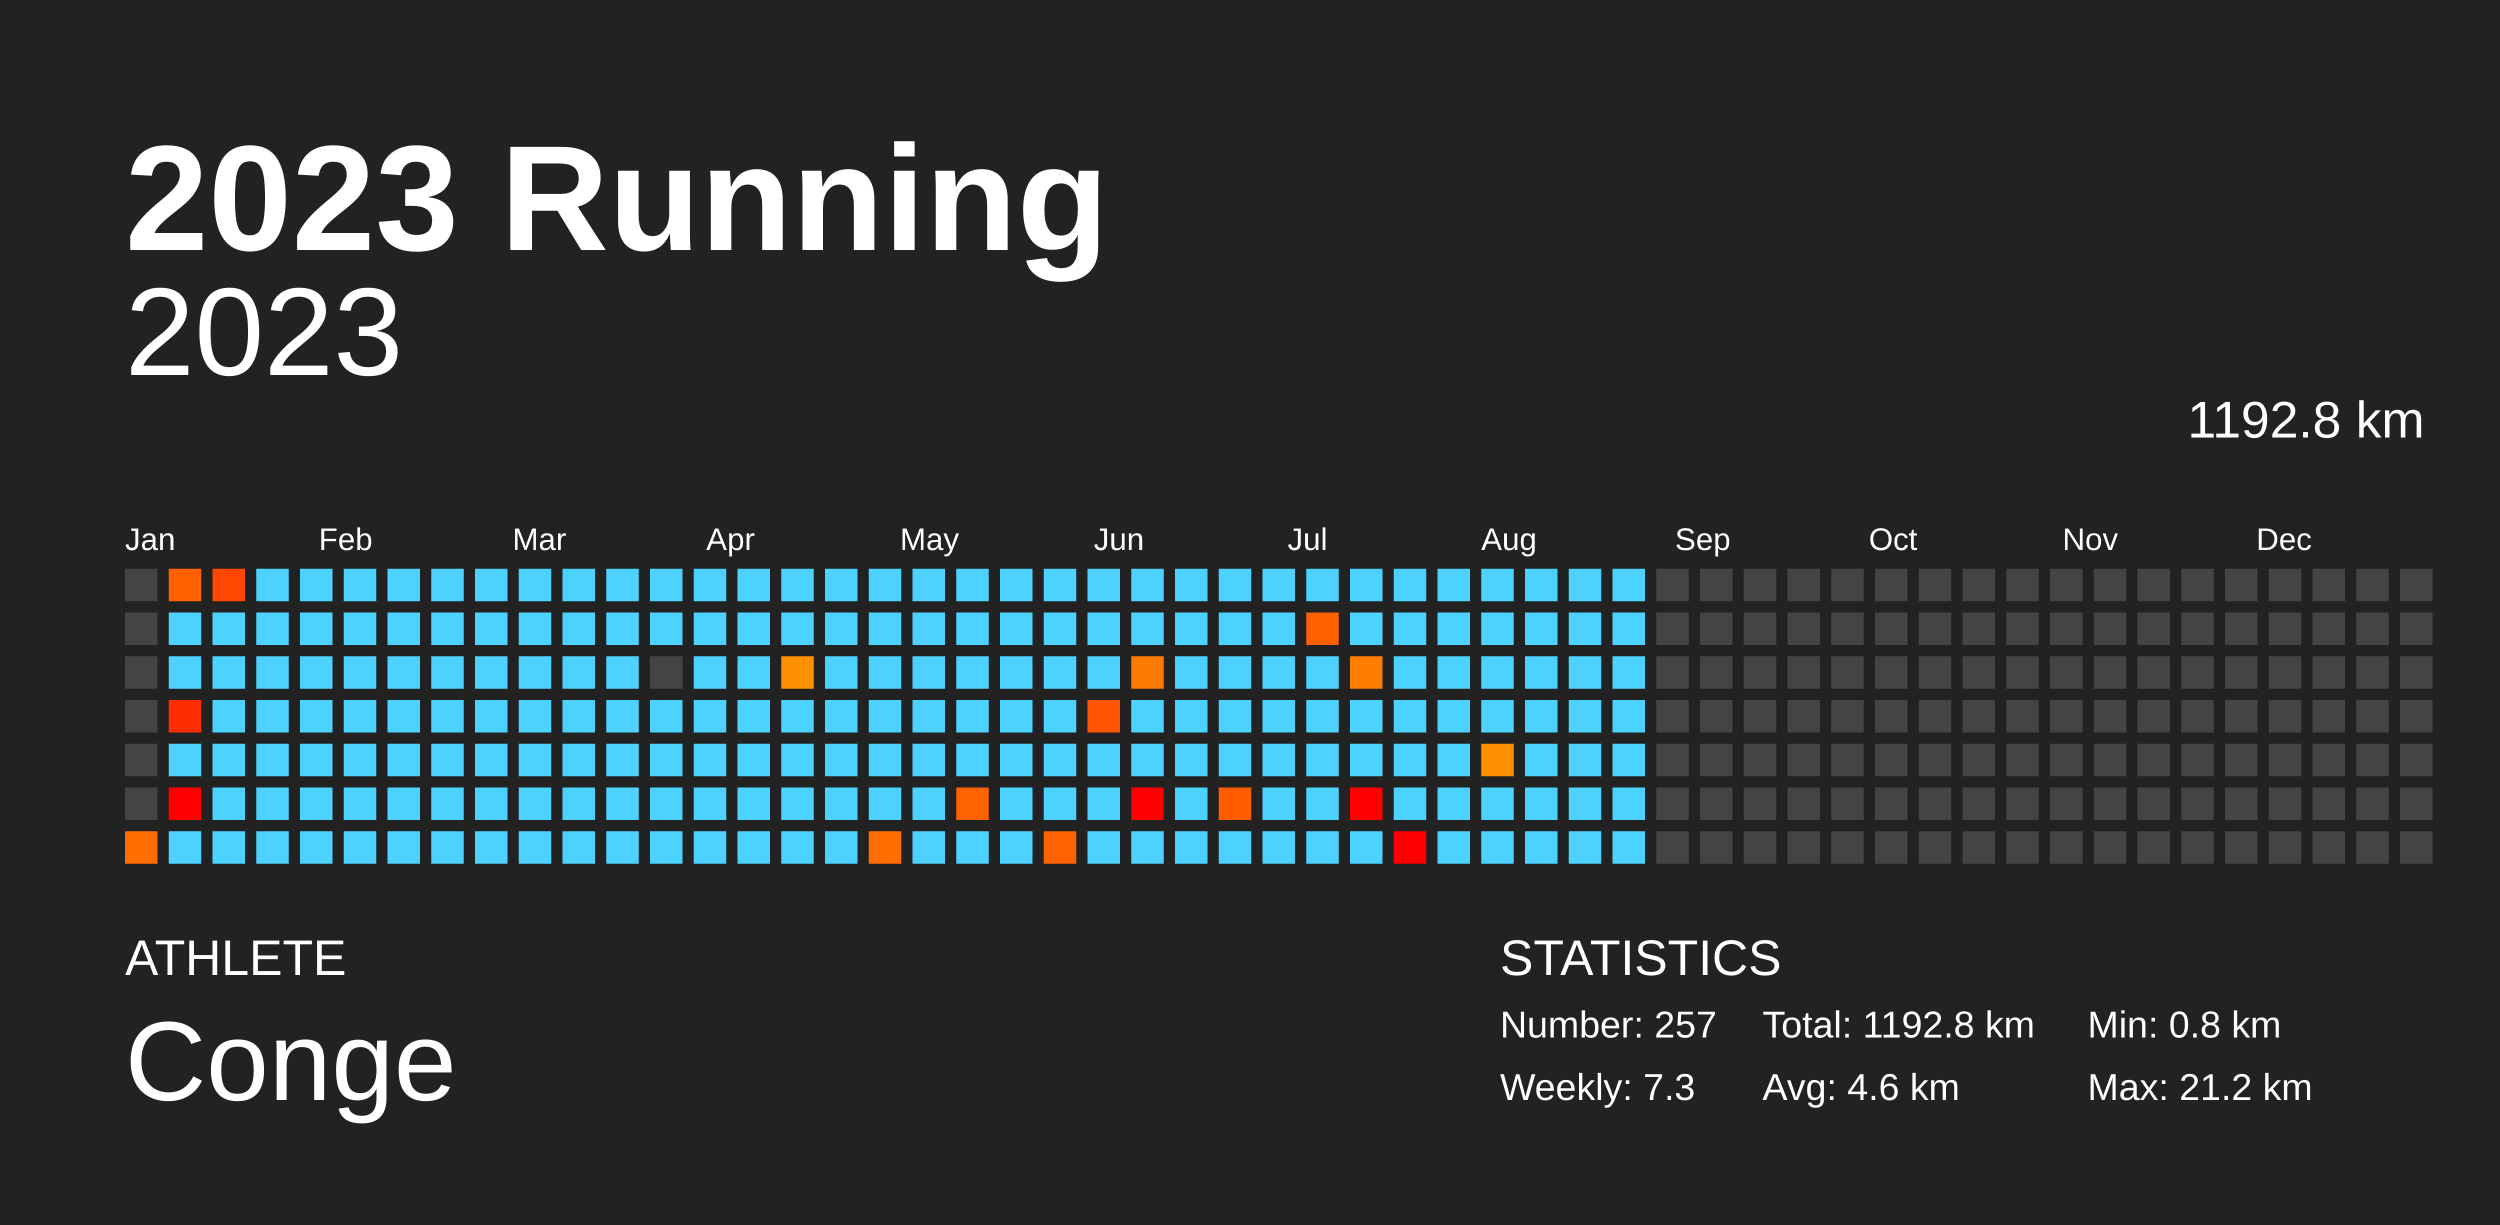
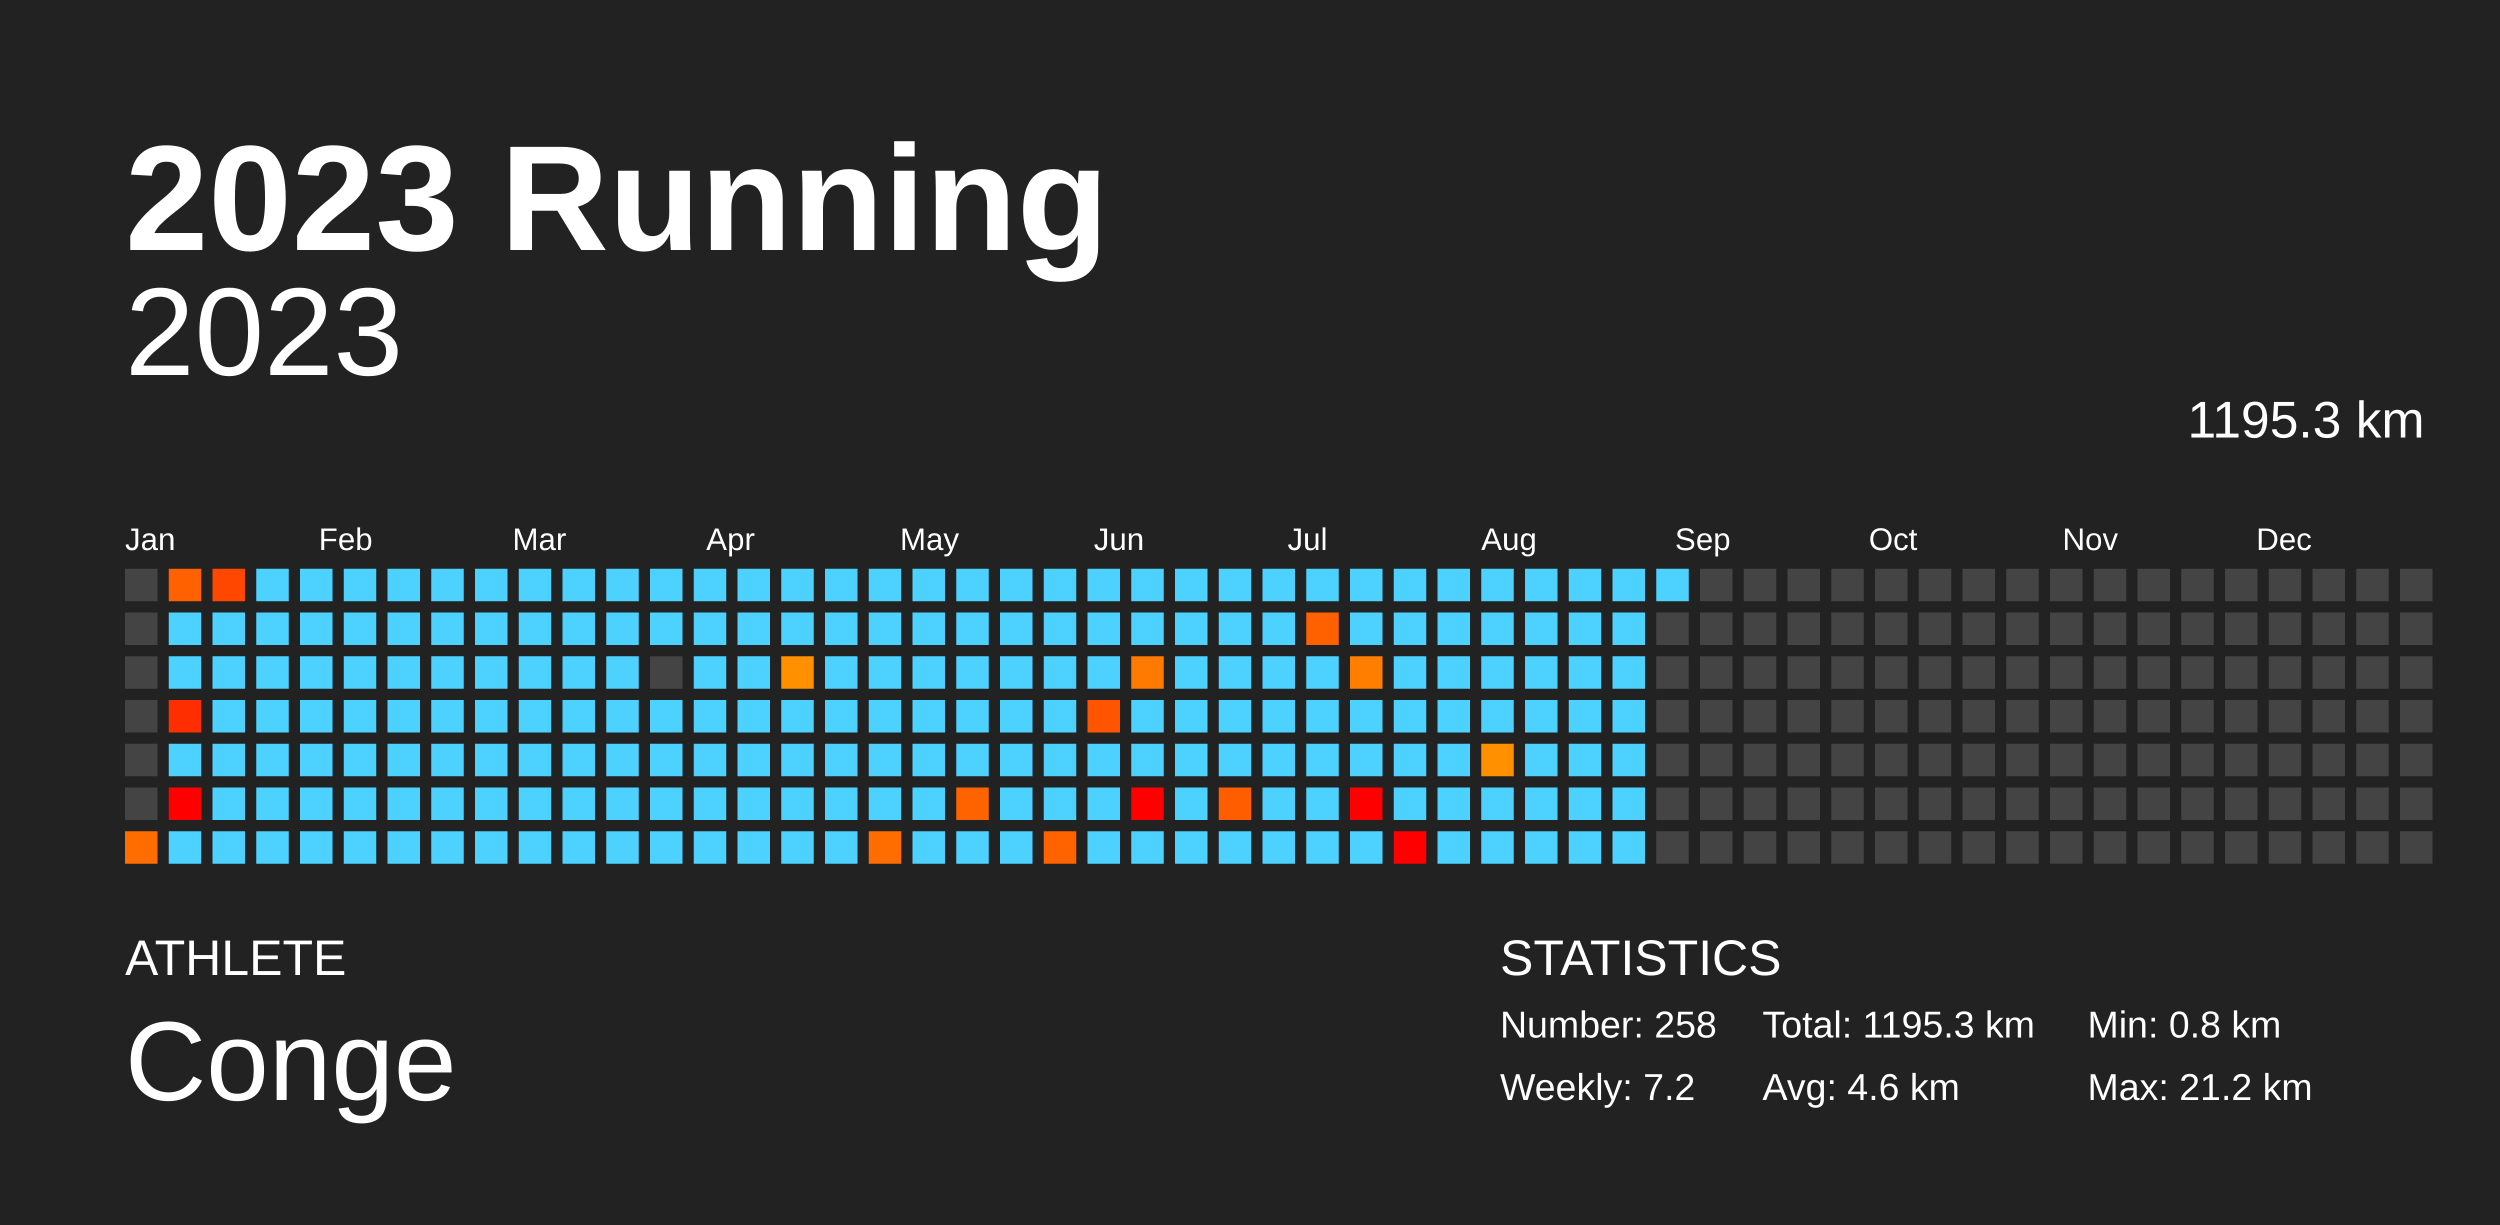
<svg xmlns="http://www.w3.org/2000/svg" baseProfile="full" height="98mm" version="1.1" viewBox="0,0,200,98" width="200mm">
  <defs />
  <rect fill="#222222" height="98" width="200" x="0" y="0" />
  <text fill="#FFFFFF" style="font-size:12px; font-family:Arial; font-weight:bold;" x="10" y="20">2023 Running</text>
  <text fill="#FFFFFF" style="font-size:4px; font-family:Arial" x="10" y="78">ATHLETE</text>
  <text fill="#FFFFFF" style="font-size:9px; font-family:Arial" x="10" y="88">Conge</text>
  <text fill="#FFFFFF" style="font-size:4px; font-family:Arial" x="120" y="78">STATISTICS</text>
-   <text fill="#FFFFFF" style="font-size:3px; font-family:Arial" x="120" y="83">Number: 257</text>
-   <text fill="#FFFFFF" style="font-size:3px; font-family:Arial" x="120" y="88">Weekly: 7.3</text>
-   <text fill="#FFFFFF" style="font-size:3px; font-family:Arial" x="141" y="83">Total: 1192.8 km</text>
+   <text fill="#FFFFFF" style="font-size:3px; font-family:Arial" x="120" y="83">Number: 258</text>
+   <text fill="#FFFFFF" style="font-size:3px; font-family:Arial" x="120" y="88">Weekly: 7.2</text>
+   <text fill="#FFFFFF" style="font-size:3px; font-family:Arial" x="141" y="83">Total: 1195.3 km</text>
  <text fill="#FFFFFF" style="font-size:3px; font-family:Arial" x="141" y="88">Avg: 4.6 km</text>
  <text fill="#FFFFFF" style="font-size:3px; font-family:Arial" x="167" y="83">Min: 0.8 km</text>
  <text fill="#FFFFFF" style="font-size:3px; font-family:Arial" x="167" y="88">Max: 21.2 km</text>
  <text alignment-baseline="hanging" fill="#FFFFFF" style="font-size:10.0px; font-family:Arial;" x="10" y="30">2023</text>
-   <text alignment-baseline="hanging" fill="#FFFFFF" style="font-size:4.125px; font-family:Arial;" x="175" y="35">1192.8 km</text>
+   <text alignment-baseline="hanging" fill="#FFFFFF" style="font-size:4.125px; font-family:Arial;" x="175" y="35">1195.3 km</text>
  <text fill="#FFFFFF" style="font-size:2.5px; font-family:Arial" x="10.0" y="44">Jan</text>
  <text fill="#FFFFFF" style="font-size:2.5px; font-family:Arial" x="25.5" y="44">Feb</text>
  <text fill="#FFFFFF" style="font-size:2.5px; font-family:Arial" x="41.0" y="44">Mar</text>
  <text fill="#FFFFFF" style="font-size:2.5px; font-family:Arial" x="56.5" y="44">Apr</text>
  <text fill="#FFFFFF" style="font-size:2.5px; font-family:Arial" x="72.0" y="44">May</text>
  <text fill="#FFFFFF" style="font-size:2.5px; font-family:Arial" x="87.5" y="44">Jun</text>
  <text fill="#FFFFFF" style="font-size:2.5px; font-family:Arial" x="103.0" y="44">Jul</text>
  <text fill="#FFFFFF" style="font-size:2.5px; font-family:Arial" x="118.5" y="44">Aug</text>
  <text fill="#FFFFFF" style="font-size:2.5px; font-family:Arial" x="134.0" y="44">Sep</text>
  <text fill="#FFFFFF" style="font-size:2.5px; font-family:Arial" x="149.5" y="44">Oct</text>
  <text fill="#FFFFFF" style="font-size:2.5px; font-family:Arial" x="165.0" y="44">Nov</text>
  <text fill="#FFFFFF" style="font-size:2.5px; font-family:Arial" x="180.5" y="44">Dec</text>
  <rect fill="#444444" height="2.6" width="2.6" x="10.0" y="45.5" />
  <rect fill="#444444" height="2.6" width="2.6" x="10.0" y="49.0" />
  <rect fill="#444444" height="2.6" width="2.6" x="10.0" y="52.5" />
  <rect fill="#444444" height="2.6" width="2.6" x="10.0" y="56.0" />
  <rect fill="#444444" height="2.6" width="2.6" x="10.0" y="59.5" />
  <rect fill="#444444" height="2.6" width="2.6" x="10.0" y="63.0" />
  <rect fill="#ff6d00" height="2.6" width="2.6" x="10.0" y="66.5" />
  <rect fill="#ff6100" height="2.6" width="2.6" x="13.5" y="45.5" />
  <rect fill="#4dd2ff" height="2.6" width="2.6" x="13.5" y="49.0" />
  <rect fill="#4dd2ff" height="2.6" width="2.6" x="13.5" y="52.5" />
  <rect fill="#ff2e00" height="2.6" width="2.6" x="13.5" y="56.0" />
  <rect fill="#4dd2ff" height="2.6" width="2.6" x="13.5" y="59.5" />
  <rect fill="red" height="2.6" width="2.6" x="13.5" y="63.0" />
  <rect fill="#4dd2ff" height="2.6" width="2.6" x="13.5" y="66.5" />
  <rect fill="#ff4700" height="2.6" width="2.6" x="17.0" y="45.5" />
  <rect fill="#4dd2ff" height="2.6" width="2.6" x="17.0" y="49.0" />
  <rect fill="#4dd2ff" height="2.6" width="2.6" x="17.0" y="52.5" />
  <rect fill="#4dd2ff" height="2.6" width="2.6" x="17.0" y="56.0" />
  <rect fill="#4dd2ff" height="2.6" width="2.6" x="17.0" y="59.5" />
  <rect fill="#4dd2ff" height="2.6" width="2.6" x="17.0" y="63.0" />
  <rect fill="#4dd2ff" height="2.6" width="2.6" x="17.0" y="66.5" />
  <rect fill="#4dd2ff" height="2.6" width="2.6" x="20.5" y="45.5" />
  <rect fill="#4dd2ff" height="2.6" width="2.6" x="20.5" y="49.0" />
  <rect fill="#4dd2ff" height="2.6" width="2.6" x="20.5" y="52.5" />
  <rect fill="#4dd2ff" height="2.6" width="2.6" x="20.5" y="56.0" />
  <rect fill="#4dd2ff" height="2.6" width="2.6" x="20.5" y="59.5" />
  <rect fill="#4dd2ff" height="2.6" width="2.6" x="20.5" y="63.0" />
  <rect fill="#4dd2ff" height="2.6" width="2.6" x="20.5" y="66.5" />
  <rect fill="#4dd2ff" height="2.6" width="2.6" x="24.0" y="45.5" />
  <rect fill="#4dd2ff" height="2.6" width="2.6" x="24.0" y="49.0" />
  <rect fill="#4dd2ff" height="2.6" width="2.6" x="24.0" y="52.5" />
  <rect fill="#4dd2ff" height="2.6" width="2.6" x="24.0" y="56.0" />
  <rect fill="#4dd2ff" height="2.6" width="2.6" x="24.0" y="59.5" />
  <rect fill="#4dd2ff" height="2.6" width="2.6" x="24.0" y="63.0" />
  <rect fill="#4dd2ff" height="2.6" width="2.6" x="24.0" y="66.5" />
  <rect fill="#4dd2ff" height="2.6" width="2.6" x="27.5" y="45.5" />
  <rect fill="#4dd2ff" height="2.6" width="2.6" x="27.5" y="49.0" />
  <rect fill="#4dd2ff" height="2.6" width="2.6" x="27.5" y="52.5" />
  <rect fill="#4dd2ff" height="2.6" width="2.6" x="27.5" y="56.0" />
  <rect fill="#4dd2ff" height="2.6" width="2.6" x="27.5" y="59.5" />
  <rect fill="#4dd2ff" height="2.6" width="2.6" x="27.5" y="63.0" />
  <rect fill="#4dd2ff" height="2.6" width="2.6" x="27.5" y="66.5" />
  <rect fill="#4dd2ff" height="2.6" width="2.6" x="31.0" y="45.5" />
  <rect fill="#4dd2ff" height="2.6" width="2.6" x="31.0" y="49.0" />
  <rect fill="#4dd2ff" height="2.6" width="2.6" x="31.0" y="52.5" />
  <rect fill="#4dd2ff" height="2.6" width="2.6" x="31.0" y="56.0" />
  <rect fill="#4dd2ff" height="2.6" width="2.6" x="31.0" y="59.5" />
  <rect fill="#4dd2ff" height="2.6" width="2.6" x="31.0" y="63.0" />
  <rect fill="#4dd2ff" height="2.6" width="2.6" x="31.0" y="66.5" />
  <rect fill="#4dd2ff" height="2.6" width="2.6" x="34.5" y="45.5" />
  <rect fill="#4dd2ff" height="2.6" width="2.6" x="34.5" y="49.0" />
  <rect fill="#4dd2ff" height="2.6" width="2.6" x="34.5" y="52.5" />
  <rect fill="#4dd2ff" height="2.6" width="2.6" x="34.5" y="56.0" />
  <rect fill="#4dd2ff" height="2.6" width="2.6" x="34.5" y="59.5" />
  <rect fill="#4dd2ff" height="2.6" width="2.6" x="34.5" y="63.0" />
  <rect fill="#4dd2ff" height="2.6" width="2.6" x="34.5" y="66.5" />
  <rect fill="#4dd2ff" height="2.6" width="2.6" x="38.0" y="45.5" />
  <rect fill="#4dd2ff" height="2.6" width="2.6" x="38.0" y="49.0" />
  <rect fill="#4dd2ff" height="2.6" width="2.6" x="38.0" y="52.5" />
  <rect fill="#4dd2ff" height="2.6" width="2.6" x="38.0" y="56.0" />
  <rect fill="#4dd2ff" height="2.6" width="2.6" x="38.0" y="59.5" />
  <rect fill="#4dd2ff" height="2.6" width="2.6" x="38.0" y="63.0" />
  <rect fill="#4dd2ff" height="2.6" width="2.6" x="38.0" y="66.5" />
  <rect fill="#4dd2ff" height="2.6" width="2.6" x="41.5" y="45.5" />
  <rect fill="#4dd2ff" height="2.6" width="2.6" x="41.5" y="49.0" />
  <rect fill="#4dd2ff" height="2.6" width="2.6" x="41.5" y="52.5" />
  <rect fill="#4dd2ff" height="2.6" width="2.6" x="41.5" y="56.0" />
  <rect fill="#4dd2ff" height="2.6" width="2.6" x="41.5" y="59.5" />
  <rect fill="#4dd2ff" height="2.6" width="2.6" x="41.5" y="63.0" />
  <rect fill="#4dd2ff" height="2.6" width="2.6" x="41.5" y="66.5" />
  <rect fill="#4dd2ff" height="2.6" width="2.6" x="45.0" y="45.5" />
  <rect fill="#4dd2ff" height="2.6" width="2.6" x="45.0" y="49.0" />
  <rect fill="#4dd2ff" height="2.6" width="2.6" x="45.0" y="52.5" />
  <rect fill="#4dd2ff" height="2.6" width="2.6" x="45.0" y="56.0" />
  <rect fill="#4dd2ff" height="2.6" width="2.6" x="45.0" y="59.5" />
  <rect fill="#4dd2ff" height="2.6" width="2.6" x="45.0" y="63.0" />
  <rect fill="#4dd2ff" height="2.6" width="2.6" x="45.0" y="66.5" />
  <rect fill="#4dd2ff" height="2.6" width="2.6" x="48.5" y="45.5" />
  <rect fill="#4dd2ff" height="2.6" width="2.6" x="48.5" y="49.0" />
  <rect fill="#4dd2ff" height="2.6" width="2.6" x="48.5" y="52.5" />
  <rect fill="#4dd2ff" height="2.6" width="2.6" x="48.5" y="56.0" />
  <rect fill="#4dd2ff" height="2.6" width="2.6" x="48.5" y="59.5" />
  <rect fill="#4dd2ff" height="2.6" width="2.6" x="48.5" y="63.0" />
  <rect fill="#4dd2ff" height="2.6" width="2.6" x="48.5" y="66.5" />
  <rect fill="#4dd2ff" height="2.6" width="2.6" x="52.0" y="45.5" />
  <rect fill="#4dd2ff" height="2.6" width="2.6" x="52.0" y="49.0" />
  <rect fill="#444444" height="2.6" width="2.6" x="52.0" y="52.5" />
  <rect fill="#4dd2ff" height="2.6" width="2.6" x="52.0" y="56.0" />
  <rect fill="#4dd2ff" height="2.6" width="2.6" x="52.0" y="59.5" />
  <rect fill="#4dd2ff" height="2.6" width="2.6" x="52.0" y="63.0" />
  <rect fill="#4dd2ff" height="2.6" width="2.6" x="52.0" y="66.5" />
  <rect fill="#4dd2ff" height="2.6" width="2.6" x="55.5" y="45.5" />
  <rect fill="#4dd2ff" height="2.6" width="2.6" x="55.5" y="49.0" />
  <rect fill="#4dd2ff" height="2.6" width="2.6" x="55.5" y="52.5" />
  <rect fill="#4dd2ff" height="2.6" width="2.6" x="55.5" y="56.0" />
  <rect fill="#4dd2ff" height="2.6" width="2.6" x="55.5" y="59.5" />
  <rect fill="#4dd2ff" height="2.6" width="2.6" x="55.5" y="63.0" />
  <rect fill="#4dd2ff" height="2.6" width="2.6" x="55.5" y="66.5" />
  <rect fill="#4dd2ff" height="2.6" width="2.6" x="59.0" y="45.5" />
  <rect fill="#4dd2ff" height="2.6" width="2.6" x="59.0" y="49.0" />
  <rect fill="#4dd2ff" height="2.6" width="2.6" x="59.0" y="52.5" />
  <rect fill="#4dd2ff" height="2.6" width="2.6" x="59.0" y="56.0" />
  <rect fill="#4dd2ff" height="2.6" width="2.6" x="59.0" y="59.5" />
  <rect fill="#4dd2ff" height="2.6" width="2.6" x="59.0" y="63.0" />
  <rect fill="#4dd2ff" height="2.6" width="2.6" x="59.0" y="66.5" />
  <rect fill="#4dd2ff" height="2.6" width="2.6" x="62.5" y="45.5" />
  <rect fill="#4dd2ff" height="2.6" width="2.6" x="62.5" y="49.0" />
  <rect fill="#ff9100" height="2.6" width="2.6" x="62.5" y="52.5" />
  <rect fill="#4dd2ff" height="2.6" width="2.6" x="62.5" y="56.0" />
  <rect fill="#4dd2ff" height="2.6" width="2.6" x="62.5" y="59.5" />
  <rect fill="#4dd2ff" height="2.6" width="2.6" x="62.5" y="63.0" />
  <rect fill="#4dd2ff" height="2.6" width="2.6" x="62.5" y="66.5" />
  <rect fill="#4dd2ff" height="2.6" width="2.6" x="66.0" y="45.5" />
  <rect fill="#4dd2ff" height="2.6" width="2.6" x="66.0" y="49.0" />
  <rect fill="#4dd2ff" height="2.6" width="2.6" x="66.0" y="52.5" />
  <rect fill="#4dd2ff" height="2.6" width="2.6" x="66.0" y="56.0" />
  <rect fill="#4dd2ff" height="2.6" width="2.6" x="66.0" y="59.5" />
  <rect fill="#4dd2ff" height="2.6" width="2.6" x="66.0" y="63.0" />
  <rect fill="#4dd2ff" height="2.6" width="2.6" x="66.0" y="66.5" />
  <rect fill="#4dd2ff" height="2.6" width="2.6" x="69.5" y="45.5" />
  <rect fill="#4dd2ff" height="2.6" width="2.6" x="69.5" y="49.0" />
  <rect fill="#4dd2ff" height="2.6" width="2.6" x="69.5" y="52.5" />
  <rect fill="#4dd2ff" height="2.6" width="2.6" x="69.5" y="56.0" />
  <rect fill="#4dd2ff" height="2.6" width="2.6" x="69.5" y="59.5" />
  <rect fill="#4dd2ff" height="2.6" width="2.6" x="69.5" y="63.0" />
  <rect fill="#ff6d00" height="2.6" width="2.6" x="69.5" y="66.5" />
  <rect fill="#4dd2ff" height="2.6" width="2.6" x="73.0" y="45.5" />
  <rect fill="#4dd2ff" height="2.6" width="2.6" x="73.0" y="49.0" />
  <rect fill="#4dd2ff" height="2.6" width="2.6" x="73.0" y="52.5" />
  <rect fill="#4dd2ff" height="2.6" width="2.6" x="73.0" y="56.0" />
  <rect fill="#4dd2ff" height="2.6" width="2.6" x="73.0" y="59.5" />
  <rect fill="#4dd2ff" height="2.6" width="2.6" x="73.0" y="63.0" />
  <rect fill="#4dd2ff" height="2.6" width="2.6" x="73.0" y="66.5" />
  <rect fill="#4dd2ff" height="2.6" width="2.6" x="76.5" y="45.5" />
  <rect fill="#4dd2ff" height="2.6" width="2.6" x="76.5" y="49.0" />
  <rect fill="#4dd2ff" height="2.6" width="2.6" x="76.5" y="52.5" />
  <rect fill="#4dd2ff" height="2.6" width="2.6" x="76.5" y="56.0" />
  <rect fill="#4dd2ff" height="2.6" width="2.6" x="76.5" y="59.5" />
  <rect fill="#ff6300" height="2.6" width="2.6" x="76.5" y="63.0" />
  <rect fill="#4dd2ff" height="2.6" width="2.6" x="76.5" y="66.5" />
  <rect fill="#4dd2ff" height="2.6" width="2.6" x="80.0" y="45.5" />
  <rect fill="#4dd2ff" height="2.6" width="2.6" x="80.0" y="49.0" />
  <rect fill="#4dd2ff" height="2.6" width="2.6" x="80.0" y="52.5" />
  <rect fill="#4dd2ff" height="2.6" width="2.6" x="80.0" y="56.0" />
  <rect fill="#4dd2ff" height="2.6" width="2.6" x="80.0" y="59.5" />
  <rect fill="#4dd2ff" height="2.6" width="2.6" x="80.0" y="63.0" />
  <rect fill="#4dd2ff" height="2.6" width="2.6" x="80.0" y="66.5" />
  <rect fill="#4dd2ff" height="2.6" width="2.6" x="83.5" y="45.5" />
  <rect fill="#4dd2ff" height="2.6" width="2.6" x="83.5" y="49.0" />
  <rect fill="#4dd2ff" height="2.6" width="2.6" x="83.5" y="52.5" />
  <rect fill="#4dd2ff" height="2.6" width="2.6" x="83.5" y="56.0" />
  <rect fill="#4dd2ff" height="2.6" width="2.6" x="83.5" y="59.5" />
  <rect fill="#4dd2ff" height="2.6" width="2.6" x="83.5" y="63.0" />
  <rect fill="#ff6300" height="2.6" width="2.6" x="83.5" y="66.5" />
  <rect fill="#4dd2ff" height="2.6" width="2.6" x="87.0" y="45.5" />
  <rect fill="#4dd2ff" height="2.6" width="2.6" x="87.0" y="49.0" />
  <rect fill="#4dd2ff" height="2.6" width="2.6" x="87.0" y="52.5" />
  <rect fill="#ff5500" height="2.6" width="2.6" x="87.0" y="56.0" />
  <rect fill="#4dd2ff" height="2.6" width="2.6" x="87.0" y="59.5" />
  <rect fill="#4dd2ff" height="2.6" width="2.6" x="87.0" y="63.0" />
  <rect fill="#4dd2ff" height="2.6" width="2.6" x="87.0" y="66.5" />
  <rect fill="#4dd2ff" height="2.6" width="2.6" x="90.5" y="45.5" />
  <rect fill="#4dd2ff" height="2.6" width="2.6" x="90.5" y="49.0" />
  <rect fill="#ff7a00" height="2.6" width="2.6" x="90.5" y="52.5" />
  <rect fill="#4dd2ff" height="2.6" width="2.6" x="90.5" y="56.0" />
  <rect fill="#4dd2ff" height="2.6" width="2.6" x="90.5" y="59.5" />
  <rect fill="red" height="2.6" width="2.6" x="90.5" y="63.0" />
  <rect fill="#4dd2ff" height="2.6" width="2.6" x="90.5" y="66.5" />
  <rect fill="#4dd2ff" height="2.6" width="2.6" x="94.0" y="45.5" />
  <rect fill="#4dd2ff" height="2.6" width="2.6" x="94.0" y="49.0" />
  <rect fill="#4dd2ff" height="2.6" width="2.6" x="94.0" y="52.5" />
  <rect fill="#4dd2ff" height="2.6" width="2.6" x="94.0" y="56.0" />
  <rect fill="#4dd2ff" height="2.6" width="2.6" x="94.0" y="59.5" />
  <rect fill="#4dd2ff" height="2.6" width="2.6" x="94.0" y="63.0" />
  <rect fill="#4dd2ff" height="2.6" width="2.6" x="94.0" y="66.5" />
  <rect fill="#4dd2ff" height="2.6" width="2.6" x="97.5" y="45.5" />
  <rect fill="#4dd2ff" height="2.6" width="2.6" x="97.5" y="49.0" />
  <rect fill="#4dd2ff" height="2.6" width="2.6" x="97.5" y="52.5" />
  <rect fill="#4dd2ff" height="2.6" width="2.6" x="97.5" y="56.0" />
  <rect fill="#4dd2ff" height="2.6" width="2.6" x="97.5" y="59.5" />
  <rect fill="#ff5d00" height="2.6" width="2.6" x="97.5" y="63.0" />
  <rect fill="#4dd2ff" height="2.6" width="2.6" x="97.5" y="66.5" />
  <rect fill="#4dd2ff" height="2.6" width="2.6" x="101.0" y="45.5" />
  <rect fill="#4dd2ff" height="2.6" width="2.6" x="101.0" y="49.0" />
  <rect fill="#4dd2ff" height="2.6" width="2.6" x="101.0" y="52.5" />
  <rect fill="#4dd2ff" height="2.6" width="2.6" x="101.0" y="56.0" />
  <rect fill="#4dd2ff" height="2.6" width="2.6" x="101.0" y="59.5" />
  <rect fill="#4dd2ff" height="2.6" width="2.6" x="101.0" y="63.0" />
  <rect fill="#4dd2ff" height="2.6" width="2.6" x="101.0" y="66.5" />
  <rect fill="#4dd2ff" height="2.6" width="2.6" x="104.5" y="45.5" />
  <rect fill="#ff6000" height="2.6" width="2.6" x="104.5" y="49.0" />
  <rect fill="#4dd2ff" height="2.6" width="2.6" x="104.5" y="52.5" />
  <rect fill="#4dd2ff" height="2.6" width="2.6" x="104.5" y="56.0" />
  <rect fill="#4dd2ff" height="2.6" width="2.6" x="104.5" y="59.5" />
  <rect fill="#4dd2ff" height="2.6" width="2.6" x="104.5" y="63.0" />
  <rect fill="#4dd2ff" height="2.6" width="2.6" x="104.5" y="66.5" />
  <rect fill="#4dd2ff" height="2.6" width="2.6" x="108.0" y="45.5" />
  <rect fill="#4dd2ff" height="2.6" width="2.6" x="108.0" y="49.0" />
  <rect fill="#ff7e00" height="2.6" width="2.6" x="108.0" y="52.5" />
  <rect fill="#4dd2ff" height="2.6" width="2.6" x="108.0" y="56.0" />
  <rect fill="#4dd2ff" height="2.6" width="2.6" x="108.0" y="59.5" />
  <rect fill="red" height="2.6" width="2.6" x="108.0" y="63.0" />
  <rect fill="#4dd2ff" height="2.6" width="2.6" x="108.0" y="66.5" />
  <rect fill="#4dd2ff" height="2.6" width="2.6" x="111.5" y="45.5" />
  <rect fill="#4dd2ff" height="2.6" width="2.6" x="111.5" y="49.0" />
  <rect fill="#4dd2ff" height="2.6" width="2.6" x="111.5" y="52.5" />
  <rect fill="#4dd2ff" height="2.6" width="2.6" x="111.5" y="56.0" />
  <rect fill="#4dd2ff" height="2.6" width="2.6" x="111.5" y="59.5" />
  <rect fill="#4dd2ff" height="2.6" width="2.6" x="111.5" y="63.0" />
  <rect fill="red" height="2.6" width="2.6" x="111.5" y="66.5" />
  <rect fill="#4dd2ff" height="2.6" width="2.6" x="115.0" y="45.5" />
  <rect fill="#4dd2ff" height="2.6" width="2.6" x="115.0" y="49.0" />
  <rect fill="#4dd2ff" height="2.6" width="2.6" x="115.0" y="52.5" />
  <rect fill="#4dd2ff" height="2.6" width="2.6" x="115.0" y="56.0" />
  <rect fill="#4dd2ff" height="2.6" width="2.6" x="115.0" y="59.5" />
  <rect fill="#4dd2ff" height="2.6" width="2.6" x="115.0" y="63.0" />
  <rect fill="#4dd2ff" height="2.6" width="2.6" x="115.0" y="66.5" />
  <rect fill="#4dd2ff" height="2.6" width="2.6" x="118.5" y="45.5" />
  <rect fill="#4dd2ff" height="2.6" width="2.6" x="118.5" y="49.0" />
  <rect fill="#4dd2ff" height="2.6" width="2.6" x="118.5" y="52.5" />
  <rect fill="#4dd2ff" height="2.6" width="2.6" x="118.5" y="56.0" />
  <rect fill="#ff9000" height="2.6" width="2.6" x="118.5" y="59.5" />
  <rect fill="#4dd2ff" height="2.6" width="2.6" x="118.5" y="63.0" />
  <rect fill="#4dd2ff" height="2.6" width="2.6" x="118.5" y="66.5" />
  <rect fill="#4dd2ff" height="2.6" width="2.6" x="122.0" y="45.5" />
  <rect fill="#4dd2ff" height="2.6" width="2.6" x="122.0" y="49.0" />
  <rect fill="#4dd2ff" height="2.6" width="2.6" x="122.0" y="52.5" />
  <rect fill="#4dd2ff" height="2.6" width="2.6" x="122.0" y="56.0" />
  <rect fill="#4dd2ff" height="2.6" width="2.6" x="122.0" y="59.5" />
  <rect fill="#4dd2ff" height="2.6" width="2.6" x="122.0" y="63.0" />
  <rect fill="#4dd2ff" height="2.6" width="2.6" x="122.0" y="66.5" />
  <rect fill="#4dd2ff" height="2.6" width="2.6" x="125.5" y="45.5" />
  <rect fill="#4dd2ff" height="2.6" width="2.6" x="125.5" y="49.0" />
  <rect fill="#4dd2ff" height="2.6" width="2.6" x="125.5" y="52.5" />
  <rect fill="#4dd2ff" height="2.6" width="2.6" x="125.5" y="56.0" />
  <rect fill="#4dd2ff" height="2.6" width="2.6" x="125.5" y="59.5" />
  <rect fill="#4dd2ff" height="2.6" width="2.6" x="125.5" y="63.0" />
  <rect fill="#4dd2ff" height="2.6" width="2.6" x="125.5" y="66.5" />
  <rect fill="#4dd2ff" height="2.6" width="2.6" x="129.0" y="45.5" />
  <rect fill="#4dd2ff" height="2.6" width="2.6" x="129.0" y="49.0" />
  <rect fill="#4dd2ff" height="2.6" width="2.6" x="129.0" y="52.5" />
  <rect fill="#4dd2ff" height="2.6" width="2.6" x="129.0" y="56.0" />
  <rect fill="#4dd2ff" height="2.6" width="2.6" x="129.0" y="59.5" />
  <rect fill="#4dd2ff" height="2.6" width="2.6" x="129.0" y="63.0" />
  <rect fill="#4dd2ff" height="2.6" width="2.6" x="129.0" y="66.5" />
-   <rect fill="#444444" height="2.6" width="2.6" x="132.5" y="45.5" />
+   <rect fill="#4dd2ff" height="2.6" width="2.6" x="132.5" y="45.5" />
  <rect fill="#444444" height="2.6" width="2.6" x="132.5" y="49.0" />
  <rect fill="#444444" height="2.6" width="2.6" x="132.5" y="52.5" />
  <rect fill="#444444" height="2.6" width="2.6" x="132.5" y="56.0" />
  <rect fill="#444444" height="2.6" width="2.6" x="132.5" y="59.5" />
  <rect fill="#444444" height="2.6" width="2.6" x="132.5" y="63.0" />
  <rect fill="#444444" height="2.6" width="2.6" x="132.5" y="66.5" />
  <rect fill="#444444" height="2.6" width="2.6" x="136.0" y="45.5" />
  <rect fill="#444444" height="2.6" width="2.6" x="136.0" y="49.0" />
  <rect fill="#444444" height="2.6" width="2.6" x="136.0" y="52.5" />
  <rect fill="#444444" height="2.6" width="2.6" x="136.0" y="56.0" />
  <rect fill="#444444" height="2.6" width="2.6" x="136.0" y="59.5" />
  <rect fill="#444444" height="2.6" width="2.6" x="136.0" y="63.0" />
  <rect fill="#444444" height="2.6" width="2.6" x="136.0" y="66.5" />
  <rect fill="#444444" height="2.6" width="2.6" x="139.5" y="45.5" />
  <rect fill="#444444" height="2.6" width="2.6" x="139.5" y="49.0" />
  <rect fill="#444444" height="2.6" width="2.6" x="139.5" y="52.5" />
  <rect fill="#444444" height="2.6" width="2.6" x="139.5" y="56.0" />
  <rect fill="#444444" height="2.6" width="2.6" x="139.5" y="59.5" />
  <rect fill="#444444" height="2.6" width="2.6" x="139.5" y="63.0" />
  <rect fill="#444444" height="2.6" width="2.6" x="139.5" y="66.5" />
  <rect fill="#444444" height="2.6" width="2.6" x="143.0" y="45.5" />
  <rect fill="#444444" height="2.6" width="2.6" x="143.0" y="49.0" />
  <rect fill="#444444" height="2.6" width="2.6" x="143.0" y="52.5" />
  <rect fill="#444444" height="2.6" width="2.6" x="143.0" y="56.0" />
  <rect fill="#444444" height="2.6" width="2.6" x="143.0" y="59.5" />
  <rect fill="#444444" height="2.6" width="2.6" x="143.0" y="63.0" />
  <rect fill="#444444" height="2.6" width="2.6" x="143.0" y="66.5" />
  <rect fill="#444444" height="2.6" width="2.6" x="146.5" y="45.5" />
  <rect fill="#444444" height="2.6" width="2.6" x="146.5" y="49.0" />
  <rect fill="#444444" height="2.6" width="2.6" x="146.5" y="52.5" />
  <rect fill="#444444" height="2.6" width="2.6" x="146.5" y="56.0" />
  <rect fill="#444444" height="2.6" width="2.6" x="146.5" y="59.5" />
  <rect fill="#444444" height="2.6" width="2.6" x="146.5" y="63.0" />
  <rect fill="#444444" height="2.6" width="2.6" x="146.5" y="66.5" />
  <rect fill="#444444" height="2.6" width="2.6" x="150.0" y="45.5" />
  <rect fill="#444444" height="2.6" width="2.6" x="150.0" y="49.0" />
  <rect fill="#444444" height="2.6" width="2.6" x="150.0" y="52.5" />
  <rect fill="#444444" height="2.6" width="2.6" x="150.0" y="56.0" />
  <rect fill="#444444" height="2.6" width="2.6" x="150.0" y="59.5" />
  <rect fill="#444444" height="2.6" width="2.6" x="150.0" y="63.0" />
  <rect fill="#444444" height="2.6" width="2.6" x="150.0" y="66.5" />
  <rect fill="#444444" height="2.6" width="2.6" x="153.5" y="45.5" />
  <rect fill="#444444" height="2.6" width="2.6" x="153.5" y="49.0" />
  <rect fill="#444444" height="2.6" width="2.6" x="153.5" y="52.5" />
  <rect fill="#444444" height="2.6" width="2.6" x="153.5" y="56.0" />
  <rect fill="#444444" height="2.6" width="2.6" x="153.5" y="59.5" />
  <rect fill="#444444" height="2.6" width="2.6" x="153.5" y="63.0" />
  <rect fill="#444444" height="2.6" width="2.6" x="153.5" y="66.5" />
  <rect fill="#444444" height="2.6" width="2.6" x="157.0" y="45.5" />
  <rect fill="#444444" height="2.6" width="2.6" x="157.0" y="49.0" />
  <rect fill="#444444" height="2.6" width="2.6" x="157.0" y="52.5" />
  <rect fill="#444444" height="2.6" width="2.6" x="157.0" y="56.0" />
  <rect fill="#444444" height="2.6" width="2.6" x="157.0" y="59.5" />
  <rect fill="#444444" height="2.6" width="2.6" x="157.0" y="63.0" />
  <rect fill="#444444" height="2.6" width="2.6" x="157.0" y="66.5" />
  <rect fill="#444444" height="2.6" width="2.6" x="160.5" y="45.5" />
  <rect fill="#444444" height="2.6" width="2.6" x="160.5" y="49.0" />
  <rect fill="#444444" height="2.6" width="2.6" x="160.5" y="52.5" />
  <rect fill="#444444" height="2.6" width="2.6" x="160.5" y="56.0" />
  <rect fill="#444444" height="2.6" width="2.6" x="160.5" y="59.5" />
  <rect fill="#444444" height="2.6" width="2.6" x="160.5" y="63.0" />
  <rect fill="#444444" height="2.6" width="2.6" x="160.5" y="66.5" />
  <rect fill="#444444" height="2.6" width="2.6" x="164.0" y="45.5" />
  <rect fill="#444444" height="2.6" width="2.6" x="164.0" y="49.0" />
  <rect fill="#444444" height="2.6" width="2.6" x="164.0" y="52.5" />
  <rect fill="#444444" height="2.6" width="2.6" x="164.0" y="56.0" />
  <rect fill="#444444" height="2.6" width="2.6" x="164.0" y="59.5" />
  <rect fill="#444444" height="2.6" width="2.6" x="164.0" y="63.0" />
  <rect fill="#444444" height="2.6" width="2.6" x="164.0" y="66.5" />
  <rect fill="#444444" height="2.6" width="2.6" x="167.5" y="45.5" />
  <rect fill="#444444" height="2.6" width="2.6" x="167.5" y="49.0" />
  <rect fill="#444444" height="2.6" width="2.6" x="167.5" y="52.5" />
  <rect fill="#444444" height="2.6" width="2.6" x="167.5" y="56.0" />
  <rect fill="#444444" height="2.6" width="2.6" x="167.5" y="59.5" />
  <rect fill="#444444" height="2.6" width="2.6" x="167.5" y="63.0" />
  <rect fill="#444444" height="2.6" width="2.6" x="167.5" y="66.5" />
  <rect fill="#444444" height="2.6" width="2.6" x="171.0" y="45.5" />
  <rect fill="#444444" height="2.6" width="2.6" x="171.0" y="49.0" />
  <rect fill="#444444" height="2.6" width="2.6" x="171.0" y="52.5" />
  <rect fill="#444444" height="2.6" width="2.6" x="171.0" y="56.0" />
  <rect fill="#444444" height="2.6" width="2.6" x="171.0" y="59.5" />
  <rect fill="#444444" height="2.6" width="2.6" x="171.0" y="63.0" />
  <rect fill="#444444" height="2.6" width="2.6" x="171.0" y="66.5" />
  <rect fill="#444444" height="2.6" width="2.6" x="174.5" y="45.5" />
  <rect fill="#444444" height="2.6" width="2.6" x="174.5" y="49.0" />
  <rect fill="#444444" height="2.6" width="2.6" x="174.5" y="52.5" />
  <rect fill="#444444" height="2.6" width="2.6" x="174.5" y="56.0" />
  <rect fill="#444444" height="2.6" width="2.6" x="174.5" y="59.5" />
  <rect fill="#444444" height="2.6" width="2.6" x="174.5" y="63.0" />
  <rect fill="#444444" height="2.6" width="2.6" x="174.5" y="66.5" />
  <rect fill="#444444" height="2.6" width="2.6" x="178.0" y="45.5" />
  <rect fill="#444444" height="2.6" width="2.6" x="178.0" y="49.0" />
  <rect fill="#444444" height="2.6" width="2.6" x="178.0" y="52.5" />
  <rect fill="#444444" height="2.6" width="2.6" x="178.0" y="56.0" />
  <rect fill="#444444" height="2.6" width="2.6" x="178.0" y="59.5" />
  <rect fill="#444444" height="2.6" width="2.6" x="178.0" y="63.0" />
  <rect fill="#444444" height="2.6" width="2.6" x="178.0" y="66.5" />
  <rect fill="#444444" height="2.6" width="2.6" x="181.5" y="45.5" />
  <rect fill="#444444" height="2.6" width="2.6" x="181.5" y="49.0" />
  <rect fill="#444444" height="2.6" width="2.6" x="181.5" y="52.5" />
  <rect fill="#444444" height="2.6" width="2.6" x="181.5" y="56.0" />
  <rect fill="#444444" height="2.6" width="2.6" x="181.5" y="59.5" />
  <rect fill="#444444" height="2.6" width="2.6" x="181.5" y="63.0" />
  <rect fill="#444444" height="2.6" width="2.6" x="181.5" y="66.5" />
  <rect fill="#444444" height="2.6" width="2.6" x="185.0" y="45.5" />
  <rect fill="#444444" height="2.6" width="2.6" x="185.0" y="49.0" />
  <rect fill="#444444" height="2.6" width="2.6" x="185.0" y="52.5" />
  <rect fill="#444444" height="2.6" width="2.6" x="185.0" y="56.0" />
  <rect fill="#444444" height="2.6" width="2.6" x="185.0" y="59.5" />
  <rect fill="#444444" height="2.6" width="2.6" x="185.0" y="63.0" />
  <rect fill="#444444" height="2.6" width="2.6" x="185.0" y="66.5" />
  <rect fill="#444444" height="2.6" width="2.6" x="188.5" y="45.5" />
  <rect fill="#444444" height="2.6" width="2.6" x="188.5" y="49.0" />
  <rect fill="#444444" height="2.6" width="2.6" x="188.5" y="52.5" />
  <rect fill="#444444" height="2.6" width="2.6" x="188.5" y="56.0" />
  <rect fill="#444444" height="2.6" width="2.6" x="188.5" y="59.5" />
  <rect fill="#444444" height="2.6" width="2.6" x="188.5" y="63.0" />
  <rect fill="#444444" height="2.6" width="2.6" x="188.5" y="66.5" />
  <rect fill="#444444" height="2.6" width="2.6" x="192.0" y="45.5" />
  <rect fill="#444444" height="2.6" width="2.6" x="192.0" y="49.0" />
  <rect fill="#444444" height="2.6" width="2.6" x="192.0" y="52.5" />
  <rect fill="#444444" height="2.6" width="2.6" x="192.0" y="56.0" />
  <rect fill="#444444" height="2.6" width="2.6" x="192.0" y="59.5" />
  <rect fill="#444444" height="2.6" width="2.6" x="192.0" y="63.0" />
  <rect fill="#444444" height="2.6" width="2.6" x="192.0" y="66.5" />
</svg>
